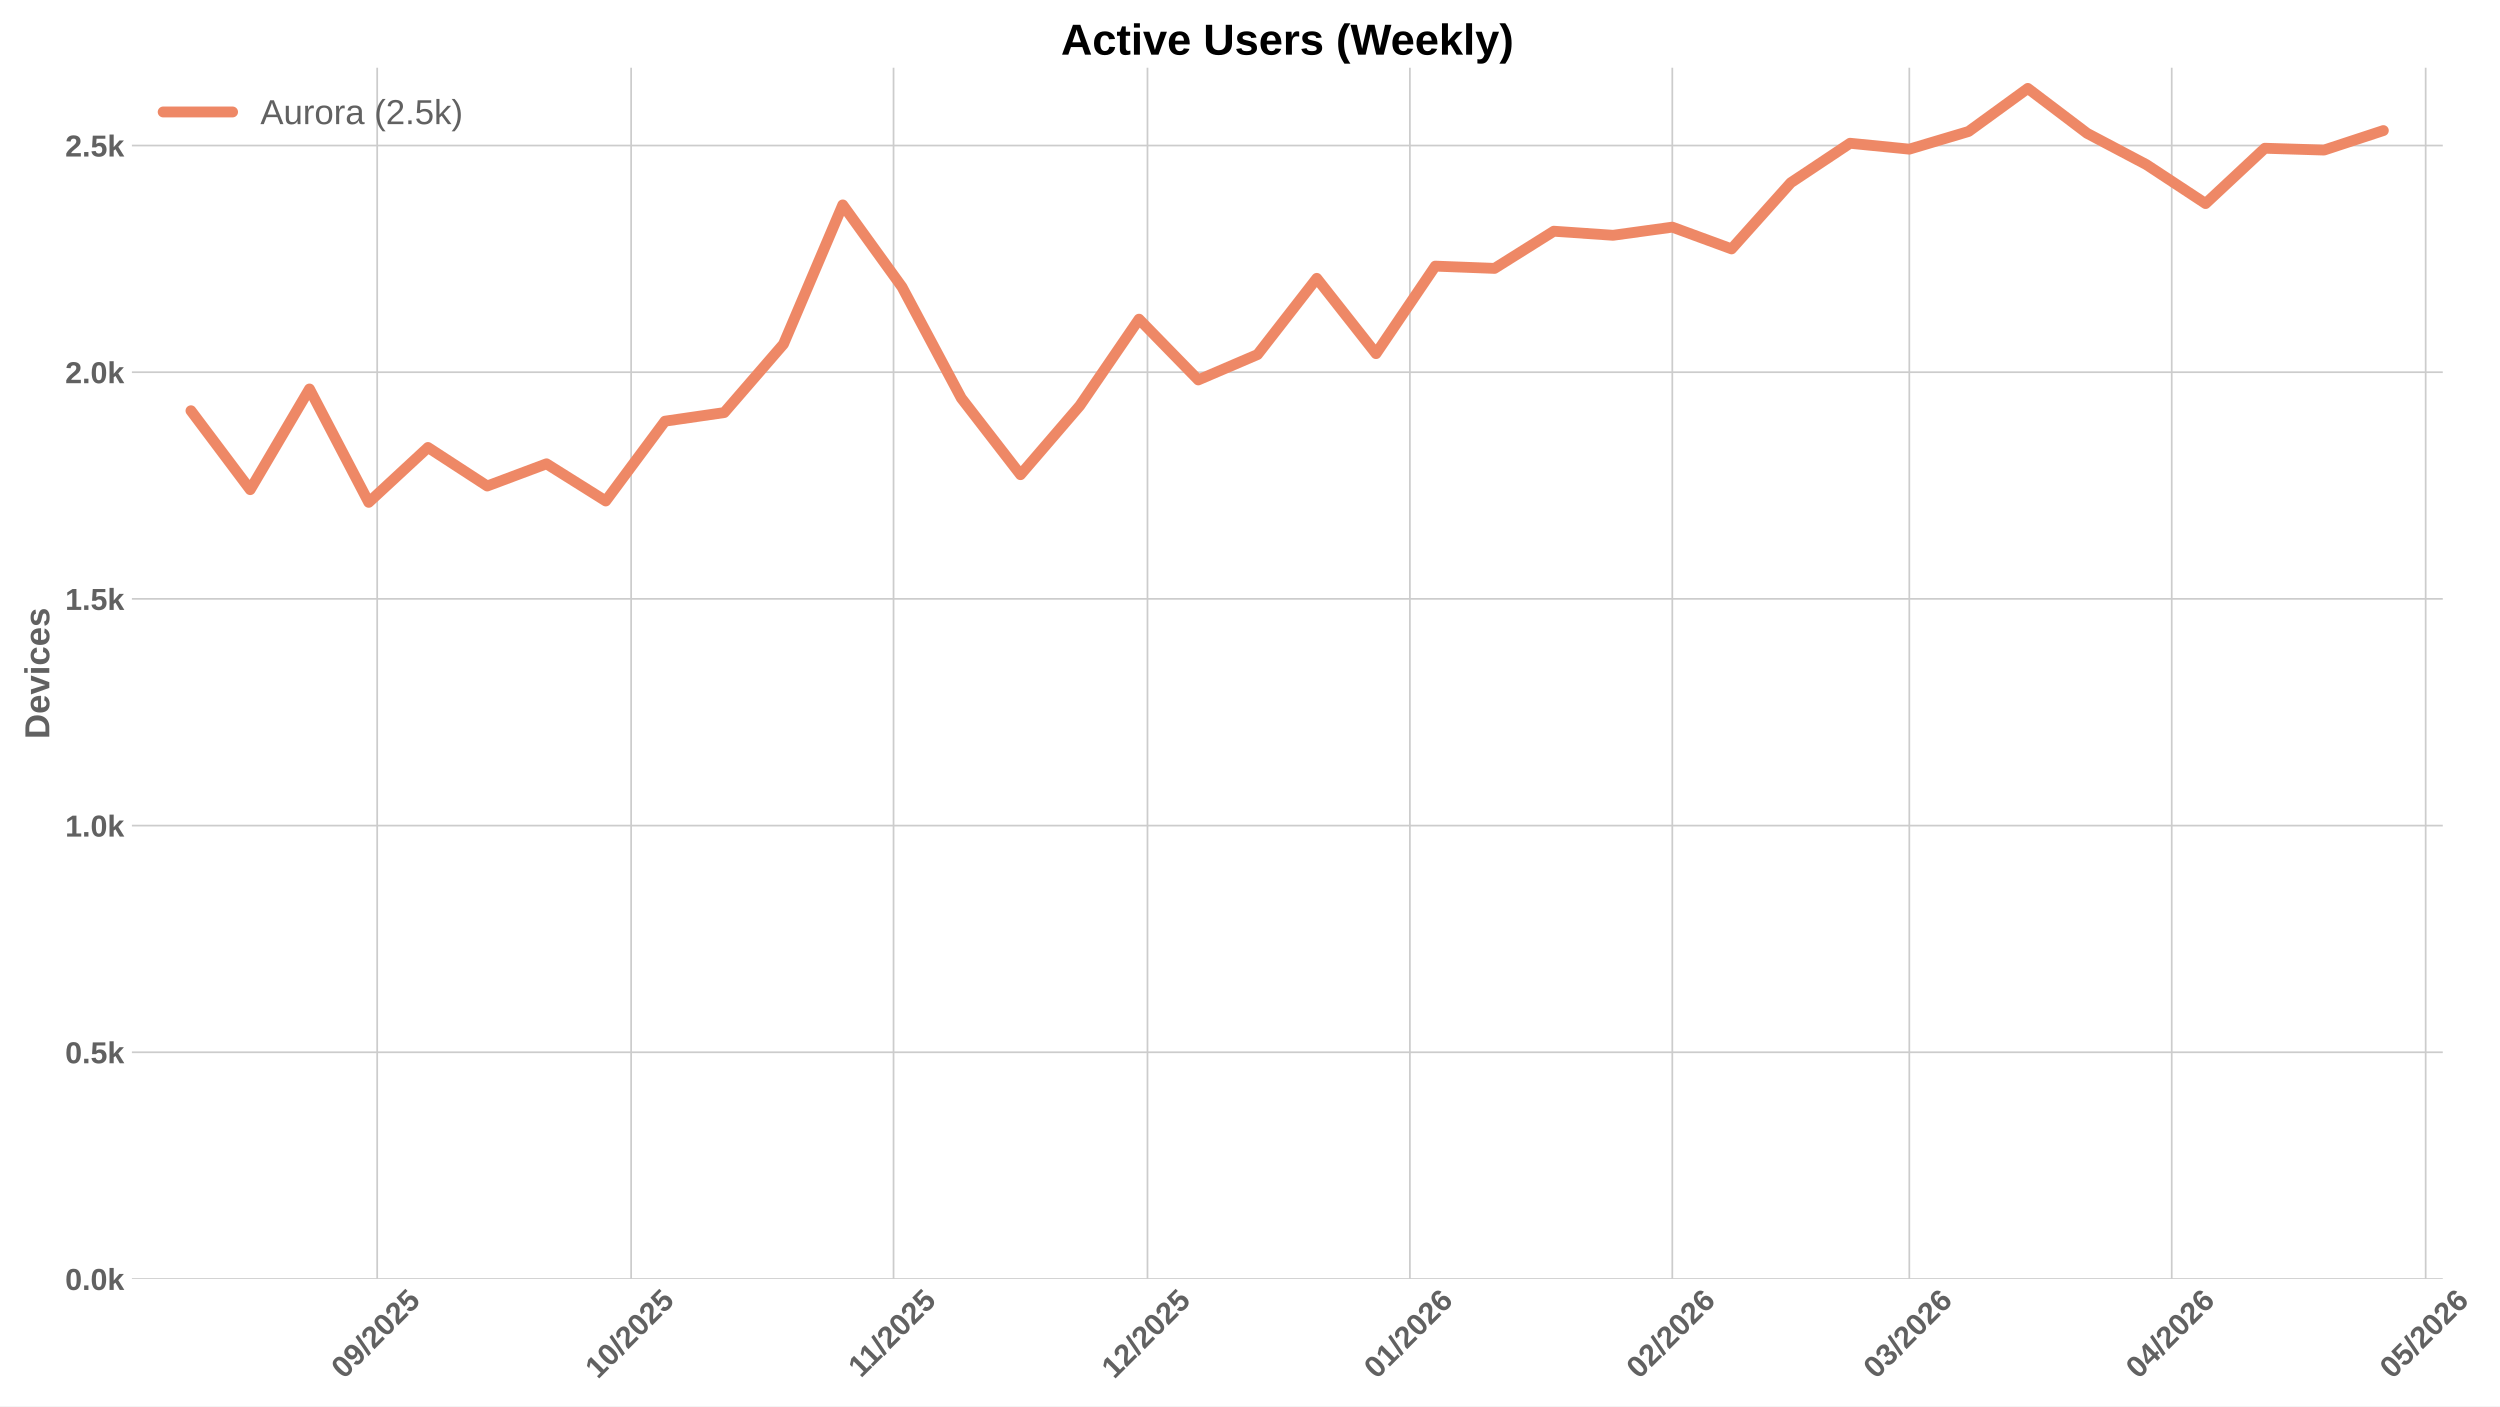
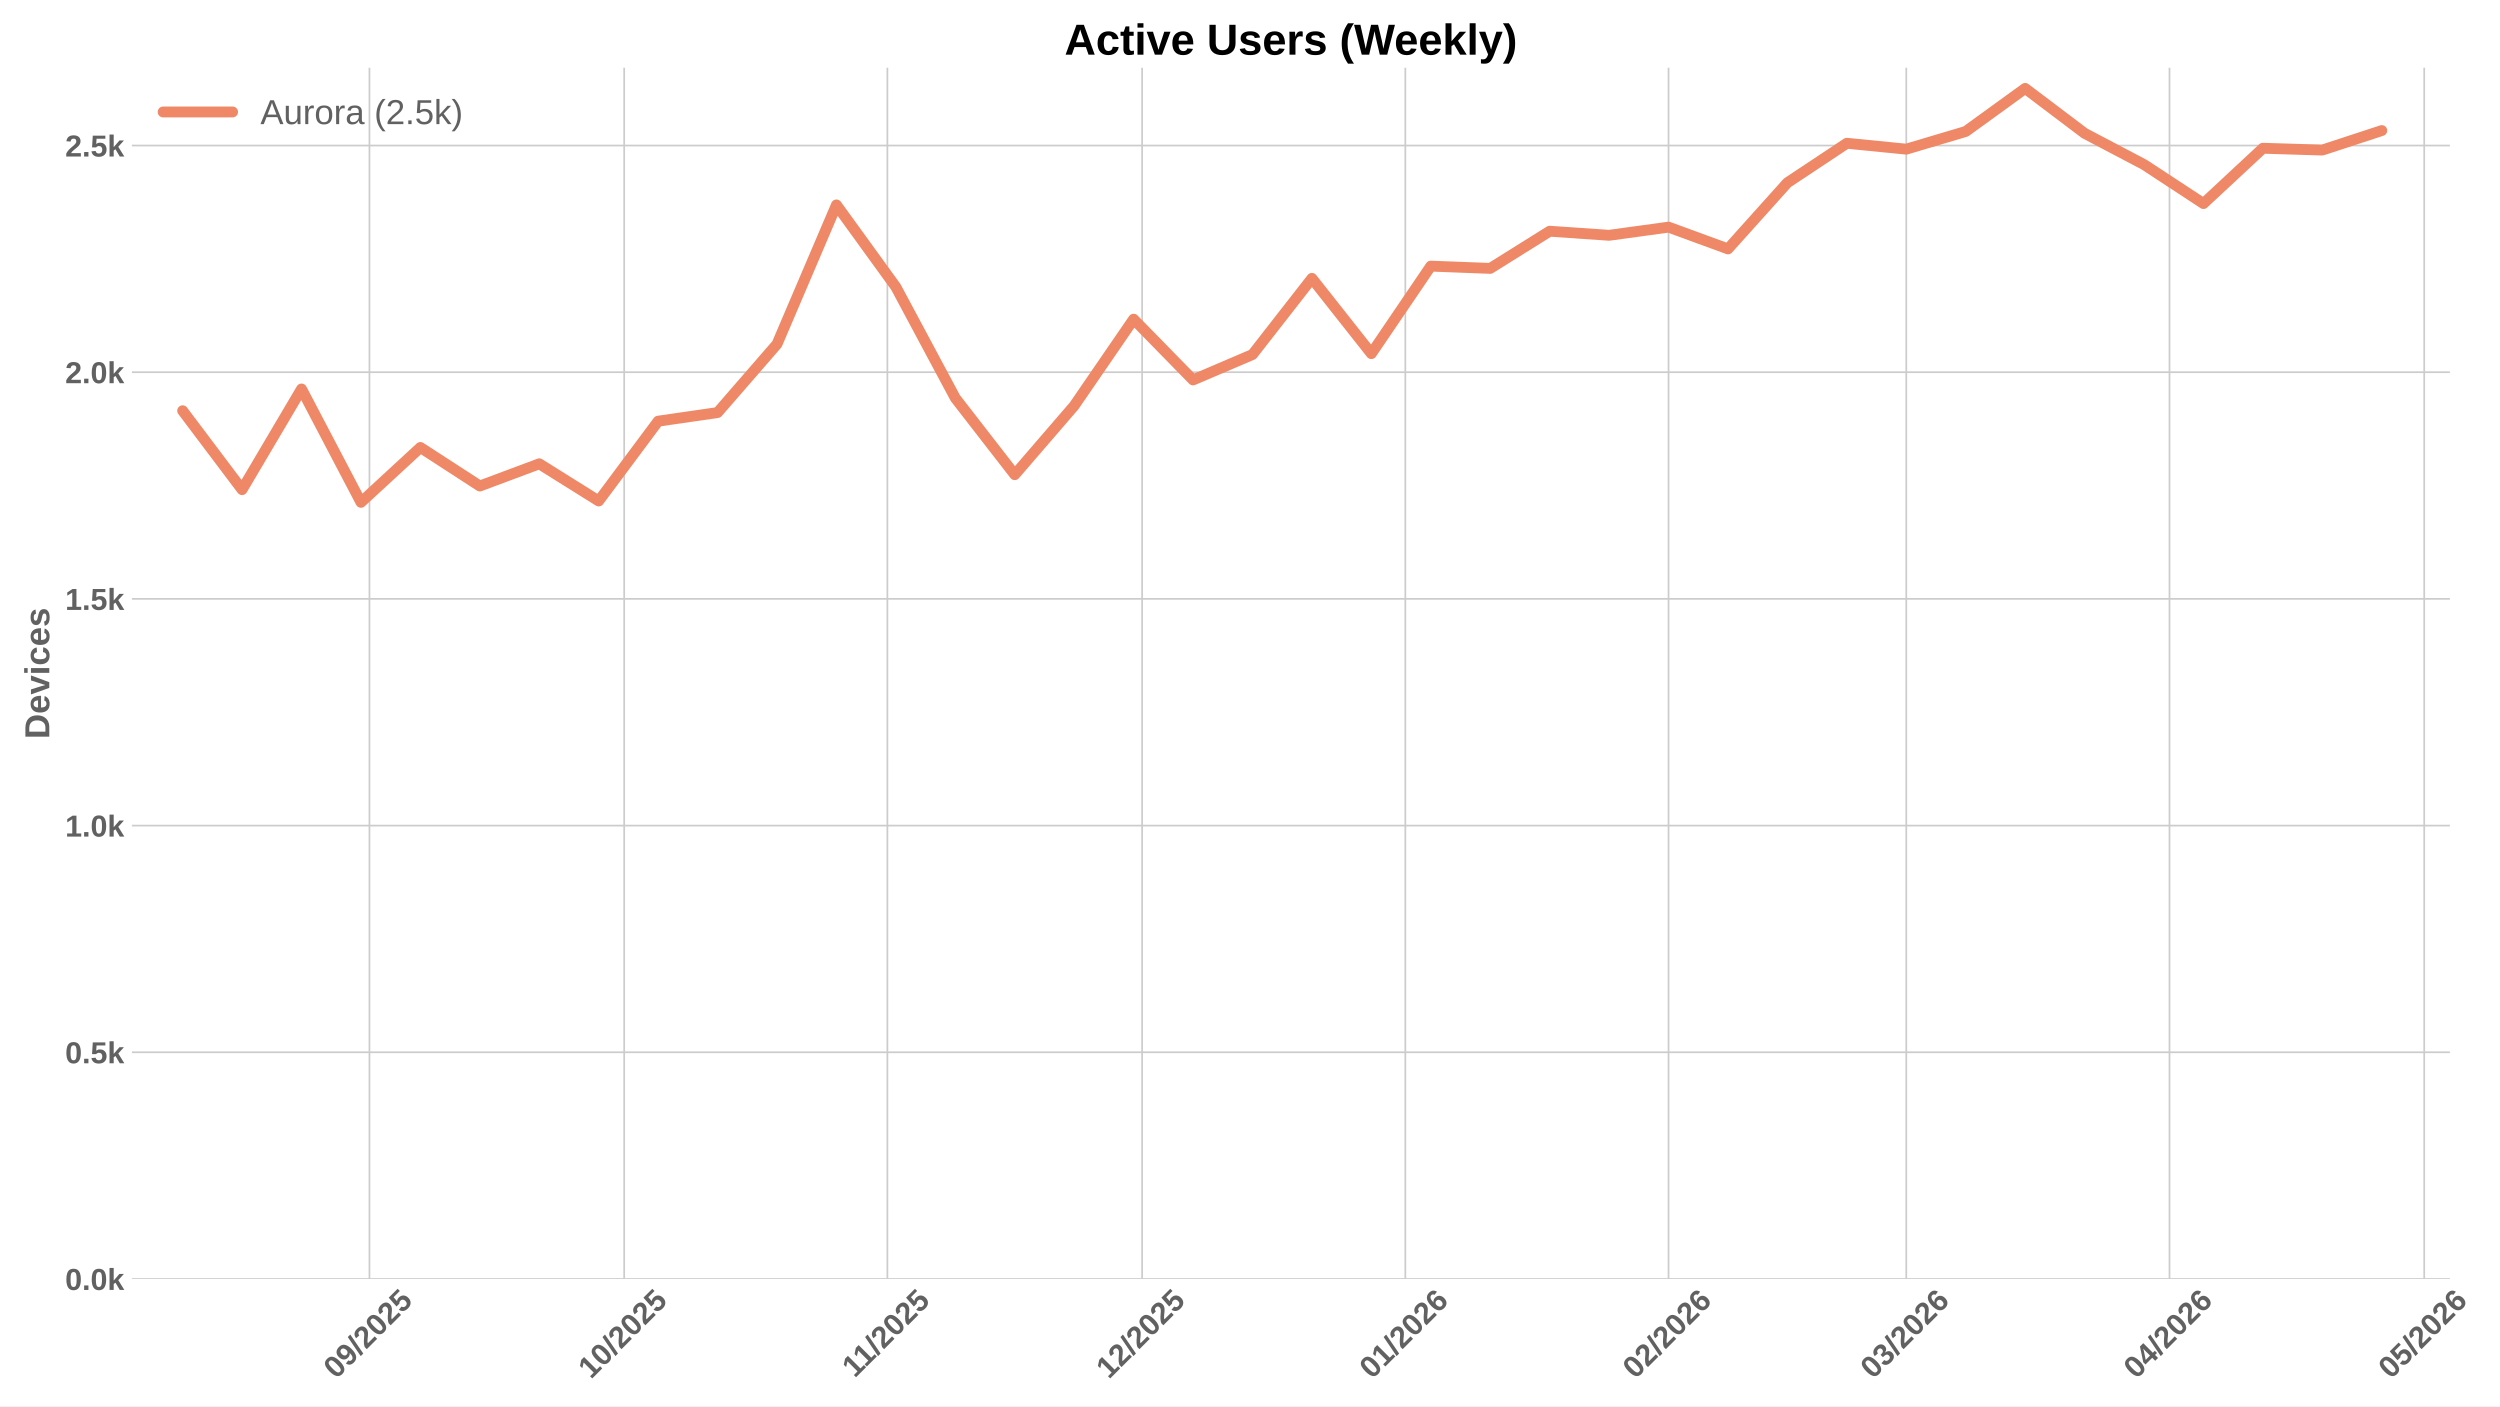
<svg xmlns="http://www.w3.org/2000/svg" xmlns:xlink="http://www.w3.org/1999/xlink" width="1152pt" height="648pt" viewBox="0 0 1152 648" version="1.1">
  <defs>
    <style type="text/css">*{stroke-linejoin: round; stroke-linecap: butt}</style>
  </defs>
  <g id="figure_1">
    <g id="patch_1">
      <path d="M 0 648  L 1152 648  L 1152 0  L 0 0  z " style="fill: #ffffff" />
    </g>
    <g id="axes_1">
      <g id="patch_2">
-         <path d="M 60.78 589.343  L 1125.637 589.343  L 1125.637 31.2  L 60.78 31.2  z " style="fill: #ffffff" />
+         <path d="M 60.78 589.343  L 1128.907 589.343  L 1128.907 31.2  L 60.78 31.2  z " style="fill: #ffffff" />
      </g>
      <g id="matplotlib.axis_1">
        <g id="xtick_1">
          <g id="line2d_1">
-             <path d="M 173.808 589.343  L 173.808 31.2  " clip-path="url(#pb0446f6b4f)" style="fill: none; stroke: #cccccc; stroke-width: 0.8; stroke-linecap: round" />
+             <path d="M 170.242 589.343  L 170.242 31.2  " clip-path="url(#p066927d712)" style="fill: none; stroke: #cccccc; stroke-width: 0.8; stroke-linecap: round" />
          </g>
          <g id="line2d_2" />
          <g id="text_1">
-             <g style="fill: #616161" transform="translate(158.4777 635.7977) rotate(-45) scale(0.14 -0.14)">
+             <g style="fill: #616161" transform="translate(154.912 635.7977) rotate(-45) scale(0.14 -0.14)">
              <defs>
                <path id="LiberationSans-Bold-30" d="M 3297 2203  Q 3297 1088 2914 512  Q 2531 -63 1766 -63  Q 253 -63 253 2203  Q 253 2994 418 3494  Q 584 3994 915 4231  Q 1247 4469 1791 4469  Q 2572 4469 2934 3903  Q 3297 3338 3297 2203  z M 2416 2203  Q 2416 2813 2356 3150  Q 2297 3488 2165 3634  Q 2034 3781 1784 3781  Q 1519 3781 1383 3632  Q 1247 3484 1189 3148  Q 1131 2813 1131 2203  Q 1131 1600 1192 1261  Q 1253 922 1386 775  Q 1519 628 1772 628  Q 2022 628 2158 783  Q 2294 938 2355 1278  Q 2416 1619 2416 2203  z " transform="scale(0.015625)" />
                <path id="LiberationSans-Bold-39" d="M 3322 2272  Q 3322 1100 2894 518  Q 2466 -63 1678 -63  Q 1097 -63 767 185  Q 438 434 300 972  L 1125 1088  Q 1247 628 1688 628  Q 2056 628 2254 981  Q 2453 1334 2459 2028  Q 2341 1794 2070 1661  Q 1800 1528 1488 1528  Q 906 1528 564 1923  Q 222 2319 222 2994  Q 222 3688 623 4078  Q 1025 4469 1759 4469  Q 2550 4469 2936 3920  Q 3322 3372 3322 2272  z M 2394 2888  Q 2394 3297 2214 3539  Q 2034 3781 1738 3781  Q 1447 3781 1280 3570  Q 1113 3359 1113 2988  Q 1113 2622 1278 2401  Q 1444 2181 1741 2181  Q 2022 2181 2208 2373  Q 2394 2566 2394 2888  z " transform="scale(0.015625)" />
                <path id="LiberationSans-Bold-2f" d="M 63 -128  L 972 4638  L 1716 4638  L 822 -128  L 63 -128  z " transform="scale(0.015625)" />
                <path id="LiberationSans-Bold-32" d="M 222 0  L 222 609  Q 394 988 711 1347  Q 1028 1706 1509 2097  Q 1972 2472 2158 2715  Q 2344 2959 2344 3194  Q 2344 3769 1766 3769  Q 1484 3769 1336 3617  Q 1188 3466 1144 3163  L 259 3213  Q 334 3825 717 4147  Q 1100 4469 1759 4469  Q 2472 4469 2853 4144  Q 3234 3819 3234 3231  Q 3234 2922 3112 2672  Q 2991 2422 2800 2211  Q 2609 2000 2376 1815  Q 2144 1631 1925 1456  Q 1706 1281 1526 1103  Q 1347 925 1259 722  L 3303 722  L 3303 0  L 222 0  z " transform="scale(0.015625)" />
                <path id="LiberationSans-Bold-35" d="M 3381 1466  Q 3381 766 2945 351  Q 2509 -63 1750 -63  Q 1088 -63 689 235  Q 291 534 197 1100  L 1075 1172  Q 1144 891 1319 762  Q 1494 634 1759 634  Q 2088 634 2283 843  Q 2478 1053 2478 1447  Q 2478 1794 2293 2001  Q 2109 2209 1778 2209  Q 1413 2209 1181 1925  L 325 1925  L 478 4403  L 3125 4403  L 3125 3750  L 1275 3750  L 1203 2638  Q 1522 2919 2000 2919  Q 2628 2919 3004 2528  Q 3381 2138 3381 1466  z " transform="scale(0.015625)" />
              </defs>
              <use xlink:href="#LiberationSans-Bold-30" />
              <use xlink:href="#LiberationSans-Bold-39" transform="translate(55.61523 0)" />
              <use xlink:href="#LiberationSans-Bold-2f" transform="translate(111.2305 0)" />
              <use xlink:href="#LiberationSans-Bold-32" transform="translate(139.0137 0)" />
              <use xlink:href="#LiberationSans-Bold-30" transform="translate(194.6289 0)" />
              <use xlink:href="#LiberationSans-Bold-32" transform="translate(250.2441 0)" />
              <use xlink:href="#LiberationSans-Bold-35" transform="translate(305.8594 0)" />
            </g>
          </g>
        </g>
        <g id="xtick_2">
          <g id="line2d_3">
-             <path d="M 290.825 589.343  L 290.825 31.2  " clip-path="url(#pb0446f6b4f)" style="fill: none; stroke: #cccccc; stroke-width: 0.8; stroke-linecap: round" />
+             <path d="M 287.619 589.343  L 287.619 31.2  " clip-path="url(#p066927d712)" style="fill: none; stroke: #cccccc; stroke-width: 0.8; stroke-linecap: round" />
          </g>
          <g id="line2d_4" />
          <g id="text_2">
-             <g style="fill: #616161" transform="translate(275.4949 635.7977) rotate(-45) scale(0.14 -0.14)">
+             <g style="fill: #616161" transform="translate(272.2886 635.7977) rotate(-45) scale(0.14 -0.14)">
              <defs>
                <path id="LiberationSans-Bold-31" d="M 403 0  L 403 653  L 1494 653  L 1494 3656  L 438 2997  L 438 3688  L 1541 4403  L 2372 4403  L 2372 653  L 3381 653  L 3381 0  L 403 0  z " transform="scale(0.015625)" />
              </defs>
              <use xlink:href="#LiberationSans-Bold-31" />
              <use xlink:href="#LiberationSans-Bold-30" transform="translate(55.61523 0)" />
              <use xlink:href="#LiberationSans-Bold-2f" transform="translate(111.2305 0)" />
              <use xlink:href="#LiberationSans-Bold-32" transform="translate(139.0137 0)" />
              <use xlink:href="#LiberationSans-Bold-30" transform="translate(194.6289 0)" />
              <use xlink:href="#LiberationSans-Bold-32" transform="translate(250.2441 0)" />
              <use xlink:href="#LiberationSans-Bold-35" transform="translate(305.8594 0)" />
            </g>
          </g>
        </g>
        <g id="xtick_3">
          <g id="line2d_5">
-             <path d="M 411.743 589.343  L 411.743 31.2  " clip-path="url(#pb0446f6b4f)" style="fill: none; stroke: #cccccc; stroke-width: 0.8; stroke-linecap: round" />
+             <path d="M 408.908 589.343  L 408.908 31.2  " clip-path="url(#p066927d712)" style="fill: none; stroke: #cccccc; stroke-width: 0.8; stroke-linecap: round" />
          </g>
          <g id="line2d_6" />
          <g id="text_3">
-             <g style="fill: #616161" transform="translate(396.6849 635.2532) rotate(-45) scale(0.14 -0.14)">
+             <g style="fill: #616161" transform="translate(393.85 635.2532) rotate(-45) scale(0.14 -0.14)">
              <use xlink:href="#LiberationSans-Bold-31" />
              <use xlink:href="#LiberationSans-Bold-31" transform="translate(50.11523 0)" />
              <use xlink:href="#LiberationSans-Bold-2f" transform="translate(105.7305 0)" />
              <use xlink:href="#LiberationSans-Bold-32" transform="translate(133.5137 0)" />
              <use xlink:href="#LiberationSans-Bold-30" transform="translate(189.1289 0)" />
              <use xlink:href="#LiberationSans-Bold-32" transform="translate(244.7441 0)" />
              <use xlink:href="#LiberationSans-Bold-35" transform="translate(300.3594 0)" />
            </g>
          </g>
        </g>
        <g id="xtick_4">
          <g id="line2d_7">
-             <path d="M 528.76 589.343  L 528.76 31.2  " clip-path="url(#pb0446f6b4f)" style="fill: none; stroke: #cccccc; stroke-width: 0.8; stroke-linecap: round" />
+             <path d="M 526.285 589.343  L 526.285 31.2  " clip-path="url(#p066927d712)" style="fill: none; stroke: #cccccc; stroke-width: 0.8; stroke-linecap: round" />
          </g>
          <g id="line2d_8" />
          <g id="text_4">
-             <g style="fill: #616161" transform="translate(513.4299 635.7977) rotate(-45) scale(0.14 -0.14)">
+             <g style="fill: #616161" transform="translate(510.9544 635.7977) rotate(-45) scale(0.14 -0.14)">
              <use xlink:href="#LiberationSans-Bold-31" />
              <use xlink:href="#LiberationSans-Bold-32" transform="translate(55.61523 0)" />
              <use xlink:href="#LiberationSans-Bold-2f" transform="translate(111.2305 0)" />
              <use xlink:href="#LiberationSans-Bold-32" transform="translate(139.0137 0)" />
              <use xlink:href="#LiberationSans-Bold-30" transform="translate(194.6289 0)" />
              <use xlink:href="#LiberationSans-Bold-32" transform="translate(250.2441 0)" />
              <use xlink:href="#LiberationSans-Bold-35" transform="translate(305.8594 0)" />
            </g>
          </g>
        </g>
        <g id="xtick_5">
          <g id="line2d_9">
-             <path d="M 649.678 589.343  L 649.678 31.2  " clip-path="url(#pb0446f6b4f)" style="fill: none; stroke: #cccccc; stroke-width: 0.8; stroke-linecap: round" />
+             <path d="M 647.574 589.343  L 647.574 31.2  " clip-path="url(#p066927d712)" style="fill: none; stroke: #cccccc; stroke-width: 0.8; stroke-linecap: round" />
          </g>
          <g id="line2d_10" />
          <g id="text_5">
-             <g style="fill: #616161" transform="translate(634.3476 635.7977) rotate(-45) scale(0.14 -0.14)">
+             <g style="fill: #616161" transform="translate(632.2435 635.7977) rotate(-45) scale(0.14 -0.14)">
              <defs>
                <path id="LiberationSans-Bold-36" d="M 3328 1441  Q 3328 738 2934 337  Q 2541 -63 1847 -63  Q 1069 -63 651 482  Q 234 1028 234 2100  Q 234 3278 657 3873  Q 1081 4469 1869 4469  Q 2428 4469 2751 4222  Q 3075 3975 3209 3456  L 2381 3341  Q 2263 3775 1850 3775  Q 1497 3775 1295 3422  Q 1094 3069 1094 2350  Q 1234 2584 1484 2709  Q 1734 2834 2050 2834  Q 2641 2834 2984 2459  Q 3328 2084 3328 1441  z M 2447 1416  Q 2447 1791 2273 1989  Q 2100 2188 1797 2188  Q 1506 2188 1331 2002  Q 1156 1816 1156 1509  Q 1156 1125 1339 873  Q 1522 622 1819 622  Q 2116 622 2281 833  Q 2447 1044 2447 1416  z " transform="scale(0.015625)" />
              </defs>
              <use xlink:href="#LiberationSans-Bold-30" />
              <use xlink:href="#LiberationSans-Bold-31" transform="translate(55.61523 0)" />
              <use xlink:href="#LiberationSans-Bold-2f" transform="translate(111.2305 0)" />
              <use xlink:href="#LiberationSans-Bold-32" transform="translate(139.0137 0)" />
              <use xlink:href="#LiberationSans-Bold-30" transform="translate(194.6289 0)" />
              <use xlink:href="#LiberationSans-Bold-32" transform="translate(250.2441 0)" />
              <use xlink:href="#LiberationSans-Bold-36" transform="translate(305.8594 0)" />
            </g>
          </g>
        </g>
        <g id="xtick_6">
          <g id="line2d_11">
-             <path d="M 770.596 589.343  L 770.596 31.2  " clip-path="url(#pb0446f6b4f)" style="fill: none; stroke: #cccccc; stroke-width: 0.8; stroke-linecap: round" />
+             <path d="M 768.863 589.343  L 768.863 31.2  " clip-path="url(#p066927d712)" style="fill: none; stroke: #cccccc; stroke-width: 0.8; stroke-linecap: round" />
          </g>
          <g id="line2d_12" />
          <g id="text_6">
-             <g style="fill: #616161" transform="translate(755.2654 635.7977) rotate(-45) scale(0.14 -0.14)">
+             <g style="fill: #616161" transform="translate(753.5327 635.7977) rotate(-45) scale(0.14 -0.14)">
              <use xlink:href="#LiberationSans-Bold-30" />
              <use xlink:href="#LiberationSans-Bold-32" transform="translate(55.61523 0)" />
              <use xlink:href="#LiberationSans-Bold-2f" transform="translate(111.2305 0)" />
              <use xlink:href="#LiberationSans-Bold-32" transform="translate(139.0137 0)" />
              <use xlink:href="#LiberationSans-Bold-30" transform="translate(194.6289 0)" />
              <use xlink:href="#LiberationSans-Bold-32" transform="translate(250.2441 0)" />
              <use xlink:href="#LiberationSans-Bold-36" transform="translate(305.8594 0)" />
            </g>
          </g>
        </g>
        <g id="xtick_7">
          <g id="line2d_13">
-             <path d="M 879.812 589.343  L 879.812 31.2  " clip-path="url(#pb0446f6b4f)" style="fill: none; stroke: #cccccc; stroke-width: 0.8; stroke-linecap: round" />
+             <path d="M 878.415 589.343  L 878.415 31.2  " clip-path="url(#p066927d712)" style="fill: none; stroke: #cccccc; stroke-width: 0.8; stroke-linecap: round" />
          </g>
          <g id="line2d_14" />
          <g id="text_7">
-             <g style="fill: #616161" transform="translate(864.4815 635.7977) rotate(-45) scale(0.14 -0.14)">
+             <g style="fill: #616161" transform="translate(863.0842 635.7977) rotate(-45) scale(0.14 -0.14)">
              <defs>
                <path id="LiberationSans-Bold-33" d="M 3328 1222  Q 3328 603 2922 265  Q 2516 -72 1766 -72  Q 1056 -72 637 254  Q 219 581 147 1197  L 1041 1275  Q 1125 641 1763 641  Q 2078 641 2253 797  Q 2428 953 2428 1275  Q 2428 1569 2215 1725  Q 2003 1881 1584 1881  L 1278 1881  L 1278 2591  L 1566 2591  Q 1944 2591 2134 2745  Q 2325 2900 2325 3188  Q 2325 3459 2173 3614  Q 2022 3769 1731 3769  Q 1459 3769 1292 3619  Q 1125 3469 1100 3194  L 222 3256  Q 291 3825 694 4147  Q 1097 4469 1747 4469  Q 2438 4469 2827 4158  Q 3216 3847 3216 3297  Q 3216 2884 2973 2618  Q 2731 2353 2275 2266  L 2275 2253  Q 2781 2194 3054 1920  Q 3328 1647 3328 1222  z " transform="scale(0.015625)" />
              </defs>
              <use xlink:href="#LiberationSans-Bold-30" />
              <use xlink:href="#LiberationSans-Bold-33" transform="translate(55.61523 0)" />
              <use xlink:href="#LiberationSans-Bold-2f" transform="translate(111.2305 0)" />
              <use xlink:href="#LiberationSans-Bold-32" transform="translate(139.0137 0)" />
              <use xlink:href="#LiberationSans-Bold-30" transform="translate(194.6289 0)" />
              <use xlink:href="#LiberationSans-Bold-32" transform="translate(250.2441 0)" />
              <use xlink:href="#LiberationSans-Bold-36" transform="translate(305.8594 0)" />
            </g>
          </g>
        </g>
        <g id="xtick_8">
          <g id="line2d_15">
-             <path d="M 1000.73 589.343  L 1000.73 31.2  " clip-path="url(#pb0446f6b4f)" style="fill: none; stroke: #cccccc; stroke-width: 0.8; stroke-linecap: round" />
+             <path d="M 999.704 589.343  L 999.704 31.2  " clip-path="url(#p066927d712)" style="fill: none; stroke: #cccccc; stroke-width: 0.8; stroke-linecap: round" />
          </g>
          <g id="line2d_16" />
          <g id="text_8">
-             <g style="fill: #616161" transform="translate(985.3993 635.7977) rotate(-45) scale(0.14 -0.14)">
+             <g style="fill: #616161" transform="translate(984.3734 635.7977) rotate(-45) scale(0.14 -0.14)">
              <defs>
                <path id="LiberationSans-Bold-34" d="M 2938 897  L 2938 0  L 2100 0  L 2100 897  L 97 897  L 97 1556  L 1956 4403  L 2938 4403  L 2938 1550  L 3525 1550  L 3525 897  L 2938 897  z M 2100 2991  Q 2100 3159 2111 3356  Q 2122 3553 2128 3609  Q 2047 3434 1834 3103  L 813 1550  L 2100 1550  L 2100 2991  z " transform="scale(0.015625)" />
              </defs>
              <use xlink:href="#LiberationSans-Bold-30" />
              <use xlink:href="#LiberationSans-Bold-34" transform="translate(55.61523 0)" />
              <use xlink:href="#LiberationSans-Bold-2f" transform="translate(111.2305 0)" />
              <use xlink:href="#LiberationSans-Bold-32" transform="translate(139.0137 0)" />
              <use xlink:href="#LiberationSans-Bold-30" transform="translate(194.6289 0)" />
              <use xlink:href="#LiberationSans-Bold-32" transform="translate(250.2441 0)" />
              <use xlink:href="#LiberationSans-Bold-36" transform="translate(305.8594 0)" />
            </g>
          </g>
        </g>
        <g id="xtick_9">
          <g id="line2d_17">
-             <path d="M 1117.747 589.343  L 1117.747 31.2  " clip-path="url(#pb0446f6b4f)" style="fill: none; stroke: #cccccc; stroke-width: 0.8; stroke-linecap: round" />
+             <path d="M 1117.08 589.343  L 1117.08 31.2  " clip-path="url(#p066927d712)" style="fill: none; stroke: #cccccc; stroke-width: 0.8; stroke-linecap: round" />
          </g>
          <g id="line2d_18" />
          <g id="text_9">
-             <g style="fill: #616161" transform="translate(1102.416 635.7977) rotate(-45) scale(0.14 -0.14)">
+             <g style="fill: #616161" transform="translate(1101.75 635.7977) rotate(-45) scale(0.14 -0.14)">
              <use xlink:href="#LiberationSans-Bold-30" />
              <use xlink:href="#LiberationSans-Bold-35" transform="translate(55.61523 0)" />
              <use xlink:href="#LiberationSans-Bold-2f" transform="translate(111.2305 0)" />
              <use xlink:href="#LiberationSans-Bold-32" transform="translate(139.0137 0)" />
              <use xlink:href="#LiberationSans-Bold-30" transform="translate(194.6289 0)" />
              <use xlink:href="#LiberationSans-Bold-32" transform="translate(250.2441 0)" />
              <use xlink:href="#LiberationSans-Bold-36" transform="translate(305.8594 0)" />
            </g>
          </g>
        </g>
      </g>
      <g id="matplotlib.axis_2">
        <g id="ytick_1">
          <g id="line2d_19">
-             <path d="M 60.78 589.343  L 1125.637 589.343  " clip-path="url(#pb0446f6b4f)" style="fill: none; stroke: #cccccc; stroke-width: 0.8; stroke-linecap: round" />
+             <path d="M 60.78 589.343  L 1128.907 589.343  " clip-path="url(#p066927d712)" style="fill: none; stroke: #cccccc; stroke-width: 0.8; stroke-linecap: round" />
          </g>
          <g id="line2d_20" />
          <g id="text_10">
            <g style="fill: #616161" transform="translate(30.03469 594.416) scale(0.14 -0.14)">
              <defs>
                <path id="LiberationSans-Bold-2e" d="M 434 0  L 434 953  L 1338 953  L 1338 0  L 434 0  z " transform="scale(0.015625)" />
                <path id="LiberationSans-Bold-6b" d="M 2606 0  L 1703 1531  L 1325 1269  L 1325 0  L 447 0  L 447 4638  L 1325 4638  L 1325 1981  L 2531 3381  L 3475 3381  L 2288 2063  L 3566 0  L 2606 0  z " transform="scale(0.015625)" />
              </defs>
              <use xlink:href="#LiberationSans-Bold-30" />
              <use xlink:href="#LiberationSans-Bold-2e" transform="translate(55.61523 0)" />
              <use xlink:href="#LiberationSans-Bold-30" transform="translate(83.39844 0)" />
              <use xlink:href="#LiberationSans-Bold-6b" transform="translate(139.0137 0)" />
            </g>
          </g>
        </g>
        <g id="ytick_2">
          <g id="line2d_21">
-             <path d="M 60.78 484.887  L 1125.637 484.887  " clip-path="url(#pb0446f6b4f)" style="fill: none; stroke: #cccccc; stroke-width: 0.8; stroke-linecap: round" />
+             <path d="M 60.78 484.887  L 1128.907 484.887  " clip-path="url(#p066927d712)" style="fill: none; stroke: #cccccc; stroke-width: 0.8; stroke-linecap: round" />
          </g>
          <g id="line2d_22" />
          <g id="text_11">
            <g style="fill: #616161" transform="translate(30.03469 489.9594) scale(0.14 -0.14)">
              <use xlink:href="#LiberationSans-Bold-30" />
              <use xlink:href="#LiberationSans-Bold-2e" transform="translate(55.61523 0)" />
              <use xlink:href="#LiberationSans-Bold-35" transform="translate(83.39844 0)" />
              <use xlink:href="#LiberationSans-Bold-6b" transform="translate(139.0137 0)" />
            </g>
          </g>
        </g>
        <g id="ytick_3">
          <g id="line2d_23">
-             <path d="M 60.78 380.43  L 1125.637 380.43  " clip-path="url(#pb0446f6b4f)" style="fill: none; stroke: #cccccc; stroke-width: 0.8; stroke-linecap: round" />
+             <path d="M 60.78 380.43  L 1128.907 380.43  " clip-path="url(#p066927d712)" style="fill: none; stroke: #cccccc; stroke-width: 0.8; stroke-linecap: round" />
          </g>
          <g id="line2d_24" />
          <g id="text_12">
            <g style="fill: #616161" transform="translate(30.03469 385.5027) scale(0.14 -0.14)">
              <use xlink:href="#LiberationSans-Bold-31" />
              <use xlink:href="#LiberationSans-Bold-2e" transform="translate(55.61523 0)" />
              <use xlink:href="#LiberationSans-Bold-30" transform="translate(83.39844 0)" />
              <use xlink:href="#LiberationSans-Bold-6b" transform="translate(139.0137 0)" />
            </g>
          </g>
        </g>
        <g id="ytick_4">
          <g id="line2d_25">
-             <path d="M 60.78 275.973  L 1125.637 275.973  " clip-path="url(#pb0446f6b4f)" style="fill: none; stroke: #cccccc; stroke-width: 0.8; stroke-linecap: round" />
+             <path d="M 60.78 275.973  L 1128.907 275.973  " clip-path="url(#p066927d712)" style="fill: none; stroke: #cccccc; stroke-width: 0.8; stroke-linecap: round" />
          </g>
          <g id="line2d_26" />
          <g id="text_13">
            <g style="fill: #616161" transform="translate(30.03469 281.0461) scale(0.14 -0.14)">
              <use xlink:href="#LiberationSans-Bold-31" />
              <use xlink:href="#LiberationSans-Bold-2e" transform="translate(55.61523 0)" />
              <use xlink:href="#LiberationSans-Bold-35" transform="translate(83.39844 0)" />
              <use xlink:href="#LiberationSans-Bold-6b" transform="translate(139.0137 0)" />
            </g>
          </g>
        </g>
        <g id="ytick_5">
          <g id="line2d_27">
-             <path d="M 60.78 171.517  L 1125.637 171.517  " clip-path="url(#pb0446f6b4f)" style="fill: none; stroke: #cccccc; stroke-width: 0.8; stroke-linecap: round" />
+             <path d="M 60.78 171.517  L 1128.907 171.517  " clip-path="url(#p066927d712)" style="fill: none; stroke: #cccccc; stroke-width: 0.8; stroke-linecap: round" />
          </g>
          <g id="line2d_28" />
          <g id="text_14">
            <g style="fill: #616161" transform="translate(30.03469 176.5894) scale(0.14 -0.14)">
              <use xlink:href="#LiberationSans-Bold-32" />
              <use xlink:href="#LiberationSans-Bold-2e" transform="translate(55.61523 0)" />
              <use xlink:href="#LiberationSans-Bold-30" transform="translate(83.39844 0)" />
              <use xlink:href="#LiberationSans-Bold-6b" transform="translate(139.0137 0)" />
            </g>
          </g>
        </g>
        <g id="ytick_6">
          <g id="line2d_29">
-             <path d="M 60.78 67.06  L 1125.637 67.06  " clip-path="url(#pb0446f6b4f)" style="fill: none; stroke: #cccccc; stroke-width: 0.8; stroke-linecap: round" />
+             <path d="M 60.78 67.06  L 1128.907 67.06  " clip-path="url(#p066927d712)" style="fill: none; stroke: #cccccc; stroke-width: 0.8; stroke-linecap: round" />
          </g>
          <g id="line2d_30" />
          <g id="text_15">
            <g style="fill: #616161" transform="translate(30.03469 72.13278) scale(0.14 -0.14)">
              <use xlink:href="#LiberationSans-Bold-32" />
              <use xlink:href="#LiberationSans-Bold-2e" transform="translate(55.61523 0)" />
              <use xlink:href="#LiberationSans-Bold-35" transform="translate(83.39844 0)" />
              <use xlink:href="#LiberationSans-Bold-6b" transform="translate(139.0137 0)" />
            </g>
          </g>
        </g>
        <g id="text_16">
          <g style="fill: #616161" transform="translate(22.71469 340.5153) rotate(-90) scale(0.16 -0.16)">
            <defs>
              <path id="LiberationSans-Bold-44" d="M 4353 2234  Q 4353 1553 4086 1045  Q 3819 538 3330 269  Q 2841 0 2209 0  L 428 0  L 428 4403  L 2022 4403  Q 3134 4403 3743 3842  Q 4353 3281 4353 2234  z M 3425 2234  Q 3425 2944 3056 3317  Q 2688 3691 2003 3691  L 1350 3691  L 1350 713  L 2131 713  Q 2725 713 3075 1122  Q 3425 1531 3425 2234  z " transform="scale(0.015625)" />
              <path id="LiberationSans-Bold-65" d="M 1831 -63  Q 1069 -63 659 389  Q 250 841 250 1706  Q 250 2544 665 2994  Q 1081 3444 1844 3444  Q 2572 3444 2956 2961  Q 3341 2478 3341 1547  L 3341 1522  L 1172 1522  Q 1172 1028 1355 776  Q 1538 525 1875 525  Q 2341 525 2463 928  L 3291 856  Q 2931 -63 1831 -63  z M 1831 2891  Q 1522 2891 1355 2675  Q 1188 2459 1178 2072  L 2491 2072  Q 2466 2481 2294 2686  Q 2122 2891 1831 2891  z " transform="scale(0.015625)" />
              <path id="LiberationSans-Bold-76" d="M 2284 0  L 1234 0  L 25 3381  L 953 3381  L 1544 1491  Q 1591 1334 1766 709  Q 1797 838 1894 1159  Q 1991 1481 2613 3381  L 3531 3381  L 2284 0  z " transform="scale(0.015625)" />
              <path id="LiberationSans-Bold-69" d="M 447 3991  L 447 4638  L 1325 4638  L 1325 3991  L 447 3991  z M 447 0  L 447 3381  L 1325 3381  L 1325 0  L 447 0  z " transform="scale(0.015625)" />
              <path id="LiberationSans-Bold-63" d="M 1856 -63  Q 1088 -63 669 395  Q 250 853 250 1672  Q 250 2509 672 2976  Q 1094 3444 1869 3444  Q 2466 3444 2856 3144  Q 3247 2844 3347 2316  L 2463 2272  Q 2425 2531 2275 2686  Q 2125 2841 1850 2841  Q 1172 2841 1172 1706  Q 1172 538 1863 538  Q 2113 538 2281 695  Q 2450 853 2491 1166  L 3372 1125  Q 3325 778 3123 506  Q 2922 234 2594 85  Q 2266 -63 1856 -63  z " transform="scale(0.015625)" />
              <path id="LiberationSans-Bold-73" d="M 3297 988  Q 3297 497 2895 217  Q 2494 -63 1784 -63  Q 1088 -63 717 157  Q 347 378 225 844  L 997 959  Q 1063 719 1223 619  Q 1384 519 1784 519  Q 2153 519 2322 612  Q 2491 706 2491 906  Q 2491 1069 2355 1164  Q 2219 1259 1894 1325  Q 1150 1472 890 1598  Q 631 1725 495 1926  Q 359 2128 359 2422  Q 359 2906 732 3176  Q 1106 3447 1791 3447  Q 2394 3447 2761 3212  Q 3128 2978 3219 2534  L 2441 2453  Q 2403 2659 2256 2761  Q 2109 2863 1791 2863  Q 1478 2863 1322 2783  Q 1166 2703 1166 2516  Q 1166 2369 1286 2283  Q 1406 2197 1691 2141  Q 2088 2059 2395 1973  Q 2703 1888 2889 1769  Q 3075 1650 3186 1464  Q 3297 1278 3297 988  z " transform="scale(0.015625)" />
            </defs>
            <use xlink:href="#LiberationSans-Bold-44" />
            <use xlink:href="#LiberationSans-Bold-65" transform="translate(72.2168 0)" />
            <use xlink:href="#LiberationSans-Bold-76" transform="translate(127.832 0)" />
            <use xlink:href="#LiberationSans-Bold-69" transform="translate(183.4473 0)" />
            <use xlink:href="#LiberationSans-Bold-63" transform="translate(211.2305 0)" />
            <use xlink:href="#LiberationSans-Bold-65" transform="translate(266.8457 0)" />
            <use xlink:href="#LiberationSans-Bold-73" transform="translate(322.4609 0)" />
          </g>
        </g>
      </g>
      <g id="line2d_31">
-         <path d="M 87.995 189.274  L 115.299 225.625  L 142.603 179.246  L 169.907 231.475  L 197.211 206.196  L 224.515 223.954  L 251.819 213.717  L 279.123 230.848  L 306.427 194.079  L 333.731 190.11  L 361.035 158.564  L 388.34 94.428  L 415.644 132.241  L 442.948 183.425  L 470.252 218.731  L 497.556 186.976  L 524.86 147.074  L 552.164 175.068  L 579.468 163.369  L 606.772 128.272  L 634.076 162.951  L 661.38 122.631  L 688.684 123.675  L 715.988 106.545  L 743.292 108.425  L 770.596 104.664  L 797.9 114.692  L 825.204 84.191  L 852.508 66.015  L 879.812 68.731  L 907.116 60.584  L 934.42 40.737  L 961.724 61.419  L 989.028 75.834  L 1016.332 93.801  L 1043.636 68.313  L 1070.94 69.149  L 1098.244 60.166  " clip-path="url(#pb0446f6b4f)" style="fill: none; stroke: #ee8866; stroke-width: 5; stroke-linecap: round" />
+         <path d="M 84.166 189.274  L 111.554 225.625  L 138.942 179.246  L 166.33 231.475  L 193.718 206.196  L 221.105 223.954  L 248.493 213.717  L 275.881 230.848  L 303.269 194.079  L 330.657 190.11  L 358.045 158.564  L 385.433 94.428  L 412.821 132.241  L 440.209 183.425  L 467.596 218.731  L 494.984 186.976  L 522.372 147.074  L 549.76 175.068  L 577.148 163.369  L 604.536 128.272  L 631.924 162.951  L 659.312 122.631  L 686.699 123.675  L 714.087 106.545  L 741.475 108.425  L 768.863 104.664  L 796.251 114.692  L 823.639 84.191  L 851.027 66.015  L 878.415 68.731  L 905.802 60.584  L 933.19 40.737  L 960.578 61.419  L 987.966 75.834  L 1015.354 93.801  L 1042.742 68.313  L 1070.13 69.149  L 1097.518 60.166  " clip-path="url(#p066927d712)" style="fill: none; stroke: #ee8866; stroke-width: 5; stroke-linecap: round" />
      </g>
      <g id="patch_3">
        <path d="M 60.78 589.343  L 60.78 31.2  " style="fill: none" />
      </g>
      <g id="patch_4">
-         <path d="M 1125.637 589.343  L 1125.637 31.2  " style="fill: none" />
+         <path d="M 1128.907 589.343  L 1128.907 31.2  " style="fill: none" />
      </g>
      <g id="patch_5">
-         <path d="M 60.78 589.343  L 1125.637 589.343  " style="fill: none" />
+         <path d="M 60.78 589.343  L 1128.907 589.343  " style="fill: none" />
      </g>
      <g id="patch_6">
-         <path d="M 60.78 31.2  L 1125.637 31.2  " style="fill: none" />
+         <path d="M 60.78 31.2  L 1128.907 31.2  " style="fill: none" />
      </g>
      <g id="text_17">
-         <g transform="translate(488.8974 25.2) scale(0.2 -0.2)">
+         <g transform="translate(490.5326 25.2) scale(0.2 -0.2)">
          <defs>
            <path id="LiberationSans-Bold-41" d="M 3541 0  L 3150 1125  L 1472 1125  L 1081 0  L 159 0  L 1766 4403  L 2853 4403  L 4453 0  L 3541 0  z M 2309 3725  L 2291 3656  Q 2259 3544 2215 3400  Q 2172 3256 1678 1819  L 2944 1819  L 2509 3084  L 2375 3509  L 2309 3725  z " transform="scale(0.015625)" />
            <path id="LiberationSans-Bold-74" d="M 1313 -56  Q 925 -56 715 155  Q 506 366 506 794  L 506 2788  L 78 2788  L 78 3381  L 550 3381  L 825 4175  L 1375 4175  L 1375 3381  L 2016 3381  L 2016 2788  L 1375 2788  L 1375 1031  Q 1375 784 1469 667  Q 1563 550 1759 550  Q 1863 550 2053 594  L 2053 50  Q 1728 -56 1313 -56  z " transform="scale(0.015625)" />
            <path id="LiberationSans-Bold-20" transform="scale(0.015625)" />
            <path id="LiberationSans-Bold-55" d="M 2259 -63  Q 1350 -63 867 381  Q 384 825 384 1650  L 384 4403  L 1306 4403  L 1306 1722  Q 1306 1200 1554 929  Q 1803 659 2284 659  Q 2778 659 3043 942  Q 3309 1225 3309 1753  L 3309 4403  L 4231 4403  L 4231 1697  Q 4231 859 3714 398  Q 3197 -63 2259 -63  z " transform="scale(0.015625)" />
            <path id="LiberationSans-Bold-72" d="M 447 0  L 447 2588  Q 447 2866 439 3052  Q 431 3238 422 3381  L 1259 3381  Q 1269 3325 1284 3039  Q 1300 2753 1300 2659  L 1313 2659  Q 1441 3016 1541 3161  Q 1641 3306 1778 3376  Q 1916 3447 2122 3447  Q 2291 3447 2394 3400  L 2394 2666  Q 2181 2713 2019 2713  Q 1691 2713 1508 2447  Q 1325 2181 1325 1659  L 1325 0  L 447 0  z " transform="scale(0.015625)" />
            <path id="LiberationSans-Bold-28" d="M 1247 -1328  Q 756 -622 537 81  Q 319 784 319 1659  Q 319 2531 537 3232  Q 756 3934 1247 4638  L 2125 4638  Q 1631 3925 1407 3219  Q 1184 2513 1184 1656  Q 1184 803 1406 101  Q 1628 -600 2125 -1328  L 1247 -1328  z " transform="scale(0.015625)" />
            <path id="LiberationSans-Bold-57" d="M 4897 0  L 3803 0  L 3206 2547  Q 3097 2997 3022 3488  Q 2947 3078 2900 2864  Q 2853 2650 2234 0  L 1141 0  L 6 4403  L 941 4403  L 1578 1559  L 1722 872  Q 1809 1306 1892 1701  Q 1975 2097 2516 4403  L 3547 4403  L 4103 2059  Q 4169 1797 4325 872  L 4403 1234  L 4569 1953  L 5100 4403  L 6034 4403  L 4897 0  z " transform="scale(0.015625)" />
            <path id="LiberationSans-Bold-6c" d="M 447 0  L 447 4638  L 1325 4638  L 1325 0  L 447 0  z " transform="scale(0.015625)" />
            <path id="LiberationSans-Bold-79" d="M 884 -1328  Q 569 -1328 331 -1288  L 331 -663  Q 497 -688 634 -688  Q 822 -688 945 -628  Q 1069 -569 1167 -431  Q 1266 -294 1388 34  L 50 3381  L 978 3381  L 1509 1797  Q 1634 1456 1825 753  L 1903 1050  L 2106 1784  L 2606 3381  L 3525 3381  L 2188 -178  Q 1919 -828 1630 -1078  Q 1341 -1328 884 -1328  z " transform="scale(0.015625)" />
            <path id="LiberationSans-Bold-29" d="M 6 -1328  Q 506 -597 726 101  Q 947 800 947 1656  Q 947 2516 722 3223  Q 497 3931 6 4638  L 884 4638  Q 1378 3928 1595 3225  Q 1813 2522 1813 1659  Q 1813 791 1595 87  Q 1378 -616 884 -1328  L 6 -1328  z " transform="scale(0.015625)" />
          </defs>
          <use xlink:href="#LiberationSans-Bold-41" />
          <use xlink:href="#LiberationSans-Bold-63" transform="translate(72.2168 0)" />
          <use xlink:href="#LiberationSans-Bold-74" transform="translate(127.832 0)" />
          <use xlink:href="#LiberationSans-Bold-69" transform="translate(161.1328 0)" />
          <use xlink:href="#LiberationSans-Bold-76" transform="translate(188.916 0)" />
          <use xlink:href="#LiberationSans-Bold-65" transform="translate(244.5312 0)" />
          <use xlink:href="#LiberationSans-Bold-20" transform="translate(300.1465 0)" />
          <use xlink:href="#LiberationSans-Bold-55" transform="translate(327.9297 0)" />
          <use xlink:href="#LiberationSans-Bold-73" transform="translate(400.1465 0)" />
          <use xlink:href="#LiberationSans-Bold-65" transform="translate(455.7617 0)" />
          <use xlink:href="#LiberationSans-Bold-72" transform="translate(511.377 0)" />
          <use xlink:href="#LiberationSans-Bold-73" transform="translate(550.293 0)" />
          <use xlink:href="#LiberationSans-Bold-20" transform="translate(605.9082 0)" />
          <use xlink:href="#LiberationSans-Bold-28" transform="translate(633.6914 0)" />
          <use xlink:href="#LiberationSans-Bold-57" transform="translate(666.9922 0)" />
          <use xlink:href="#LiberationSans-Bold-65" transform="translate(759.627 0)" />
          <use xlink:href="#LiberationSans-Bold-65" transform="translate(815.2422 0)" />
          <use xlink:href="#LiberationSans-Bold-6b" transform="translate(870.8574 0)" />
          <use xlink:href="#LiberationSans-Bold-6c" transform="translate(926.4727 0)" />
          <use xlink:href="#LiberationSans-Bold-79" transform="translate(954.2559 0)" />
          <use xlink:href="#LiberationSans-Bold-29" transform="translate(1009.871 0)" />
        </g>
      </g>
      <g id="legend_1">
        <g id="line2d_32">
          <path d="M 75.18 51.595  L 91.18 51.595  L 107.18 51.595  " style="fill: none; stroke: #ee8866; stroke-width: 5; stroke-linecap: round" />
        </g>
        <g id="text_18">
          <g style="fill: #616161" transform="translate(119.98 57.195) scale(0.16 -0.16)">
            <defs>
              <path id="LiberationSans-41" d="M 3647 0  L 3144 1288  L 1138 1288  L 631 0  L 13 0  L 1809 4403  L 2488 4403  L 4256 0  L 3647 0  z M 2141 3953  L 2113 3866  Q 2034 3606 1881 3200  L 1319 1753  L 2966 1753  L 2400 3206  Q 2313 3422 2225 3694  L 2141 3953  z " transform="scale(0.015625)" />
              <path id="LiberationSans-75" d="M 981 3381  L 981 1238  Q 981 903 1047 718  Q 1113 534 1256 453  Q 1400 372 1678 372  Q 2084 372 2318 650  Q 2553 928 2553 1422  L 2553 3381  L 3116 3381  L 3116 722  Q 3116 131 3134 0  L 2603 0  Q 2600 16 2597 84  Q 2594 153 2589 242  Q 2584 331 2578 578  L 2569 578  Q 2375 228 2120 82  Q 1866 -63 1488 -63  Q 931 -63 673 214  Q 416 491 416 1128  L 416 3381  L 981 3381  z " transform="scale(0.015625)" />
              <path id="LiberationSans-72" d="M 444 0  L 444 2594  Q 444 2950 425 3381  L 956 3381  Q 981 2806 981 2691  L 994 2691  Q 1128 3125 1303 3284  Q 1478 3444 1797 3444  Q 1909 3444 2025 3413  L 2025 2897  Q 1913 2928 1725 2928  Q 1375 2928 1190 2626  Q 1006 2325 1006 1763  L 1006 0  L 444 0  z " transform="scale(0.015625)" />
              <path id="LiberationSans-6f" d="M 3291 1694  Q 3291 806 2900 371  Q 2509 -63 1766 -63  Q 1025 -63 647 389  Q 269 841 269 1694  Q 269 3444 1784 3444  Q 2559 3444 2925 3017  Q 3291 2591 3291 1694  z M 2700 1694  Q 2700 2394 2492 2711  Q 2284 3028 1794 3028  Q 1300 3028 1079 2704  Q 859 2381 859 1694  Q 859 1025 1076 689  Q 1294 353 1759 353  Q 2266 353 2483 678  Q 2700 1003 2700 1694  z " transform="scale(0.015625)" />
              <path id="LiberationSans-61" d="M 1294 -63  Q 784 -63 528 206  Q 272 475 272 944  Q 272 1469 617 1750  Q 963 2031 1731 2050  L 2491 2063  L 2491 2247  Q 2491 2659 2316 2837  Q 2141 3016 1766 3016  Q 1388 3016 1216 2887  Q 1044 2759 1009 2478  L 422 2531  Q 566 3444 1778 3444  Q 2416 3444 2737 3151  Q 3059 2859 3059 2306  L 3059 850  Q 3059 600 3125 473  Q 3191 347 3375 347  Q 3456 347 3559 369  L 3559 19  Q 3347 -31 3125 -31  Q 2813 -31 2670 133  Q 2528 297 2509 647  L 2491 647  Q 2275 259 1989 98  Q 1703 -63 1294 -63  z M 1422 359  Q 1731 359 1972 500  Q 2213 641 2352 886  Q 2491 1131 2491 1391  L 2491 1669  L 1875 1656  Q 1478 1650 1273 1575  Q 1069 1500 959 1344  Q 850 1188 850 934  Q 850 659 998 509  Q 1147 359 1422 359  z " transform="scale(0.015625)" />
              <path id="LiberationSans-20" transform="scale(0.015625)" />
              <path id="LiberationSans-28" d="M 397 1663  Q 397 2566 680 3284  Q 963 4003 1550 4638  L 2094 4638  Q 1509 3988 1236 3256  Q 963 2525 963 1656  Q 963 791 1233 62  Q 1503 -666 2094 -1325  L 1550 -1325  Q 959 -688 678 32  Q 397 753 397 1650  L 397 1663  z " transform="scale(0.015625)" />
              <path id="LiberationSans-32" d="M 322 0  L 322 397  Q 481 763 711 1042  Q 941 1322 1194 1548  Q 1447 1775 1695 1969  Q 1944 2163 2144 2356  Q 2344 2550 2467 2762  Q 2591 2975 2591 3244  Q 2591 3606 2378 3806  Q 2166 4006 1788 4006  Q 1428 4006 1195 3811  Q 963 3616 922 3263  L 347 3316  Q 409 3844 795 4156  Q 1181 4469 1788 4469  Q 2453 4469 2811 4155  Q 3169 3841 3169 3263  Q 3169 3006 3051 2753  Q 2934 2500 2703 2247  Q 2472 1994 1819 1463  Q 1459 1169 1246 933  Q 1034 697 941 478  L 3238 478  L 3238 0  L 322 0  z " transform="scale(0.015625)" />
              <path id="LiberationSans-2e" d="M 584 0  L 584 684  L 1194 684  L 1194 0  L 584 0  z " transform="scale(0.015625)" />
              <path id="LiberationSans-35" d="M 3291 1434  Q 3291 738 2877 337  Q 2463 -63 1728 -63  Q 1113 -63 734 206  Q 356 475 256 984  L 825 1050  Q 1003 397 1741 397  Q 2194 397 2450 670  Q 2706 944 2706 1422  Q 2706 1838 2448 2094  Q 2191 2350 1753 2350  Q 1525 2350 1328 2278  Q 1131 2206 934 2034  L 384 2034  L 531 4403  L 3034 4403  L 3034 3925  L 1044 3925  L 959 2528  Q 1325 2809 1869 2809  Q 2519 2809 2905 2428  Q 3291 2047 3291 1434  z " transform="scale(0.015625)" />
              <path id="LiberationSans-6b" d="M 2550 0  L 1406 1544  L 994 1203  L 994 0  L 431 0  L 431 4638  L 994 4638  L 994 1741  L 2478 3381  L 3138 3381  L 1766 1928  L 3209 0  L 2550 0  z " transform="scale(0.015625)" />
              <path id="LiberationSans-29" d="M 1734 1650  Q 1734 747 1451 28  Q 1169 -691 581 -1325  L 38 -1325  Q 625 -669 897 57  Q 1169 784 1169 1656  Q 1169 2528 895 3256  Q 622 3984 38 4638  L 581 4638  Q 1172 4000 1453 3279  Q 1734 2559 1734 1663  L 1734 1650  z " transform="scale(0.015625)" />
            </defs>
            <use xlink:href="#LiberationSans-41" />
            <use xlink:href="#LiberationSans-75" transform="translate(66.69922 0)" />
            <use xlink:href="#LiberationSans-72" transform="translate(122.3145 0)" />
            <use xlink:href="#LiberationSans-6f" transform="translate(155.6152 0)" />
            <use xlink:href="#LiberationSans-72" transform="translate(211.2305 0)" />
            <use xlink:href="#LiberationSans-61" transform="translate(244.5312 0)" />
            <use xlink:href="#LiberationSans-20" transform="translate(300.1465 0)" />
            <use xlink:href="#LiberationSans-28" transform="translate(327.9297 0)" />
            <use xlink:href="#LiberationSans-32" transform="translate(361.2305 0)" />
            <use xlink:href="#LiberationSans-2e" transform="translate(416.8457 0)" />
            <use xlink:href="#LiberationSans-35" transform="translate(444.6289 0)" />
            <use xlink:href="#LiberationSans-6b" transform="translate(500.2441 0)" />
            <use xlink:href="#LiberationSans-29" transform="translate(550.2441 0)" />
          </g>
        </g>
      </g>
    </g>
  </g>
  <defs>
-     <clipPath id="pb0446f6b4f">
-       <rect x="60.78" y="31.2" width="1064.857" height="558.143" />
+     <clipPath id="p066927d712">
+       <rect x="60.78" y="31.2" width="1068.127" height="558.143" />
    </clipPath>
  </defs>
</svg>
